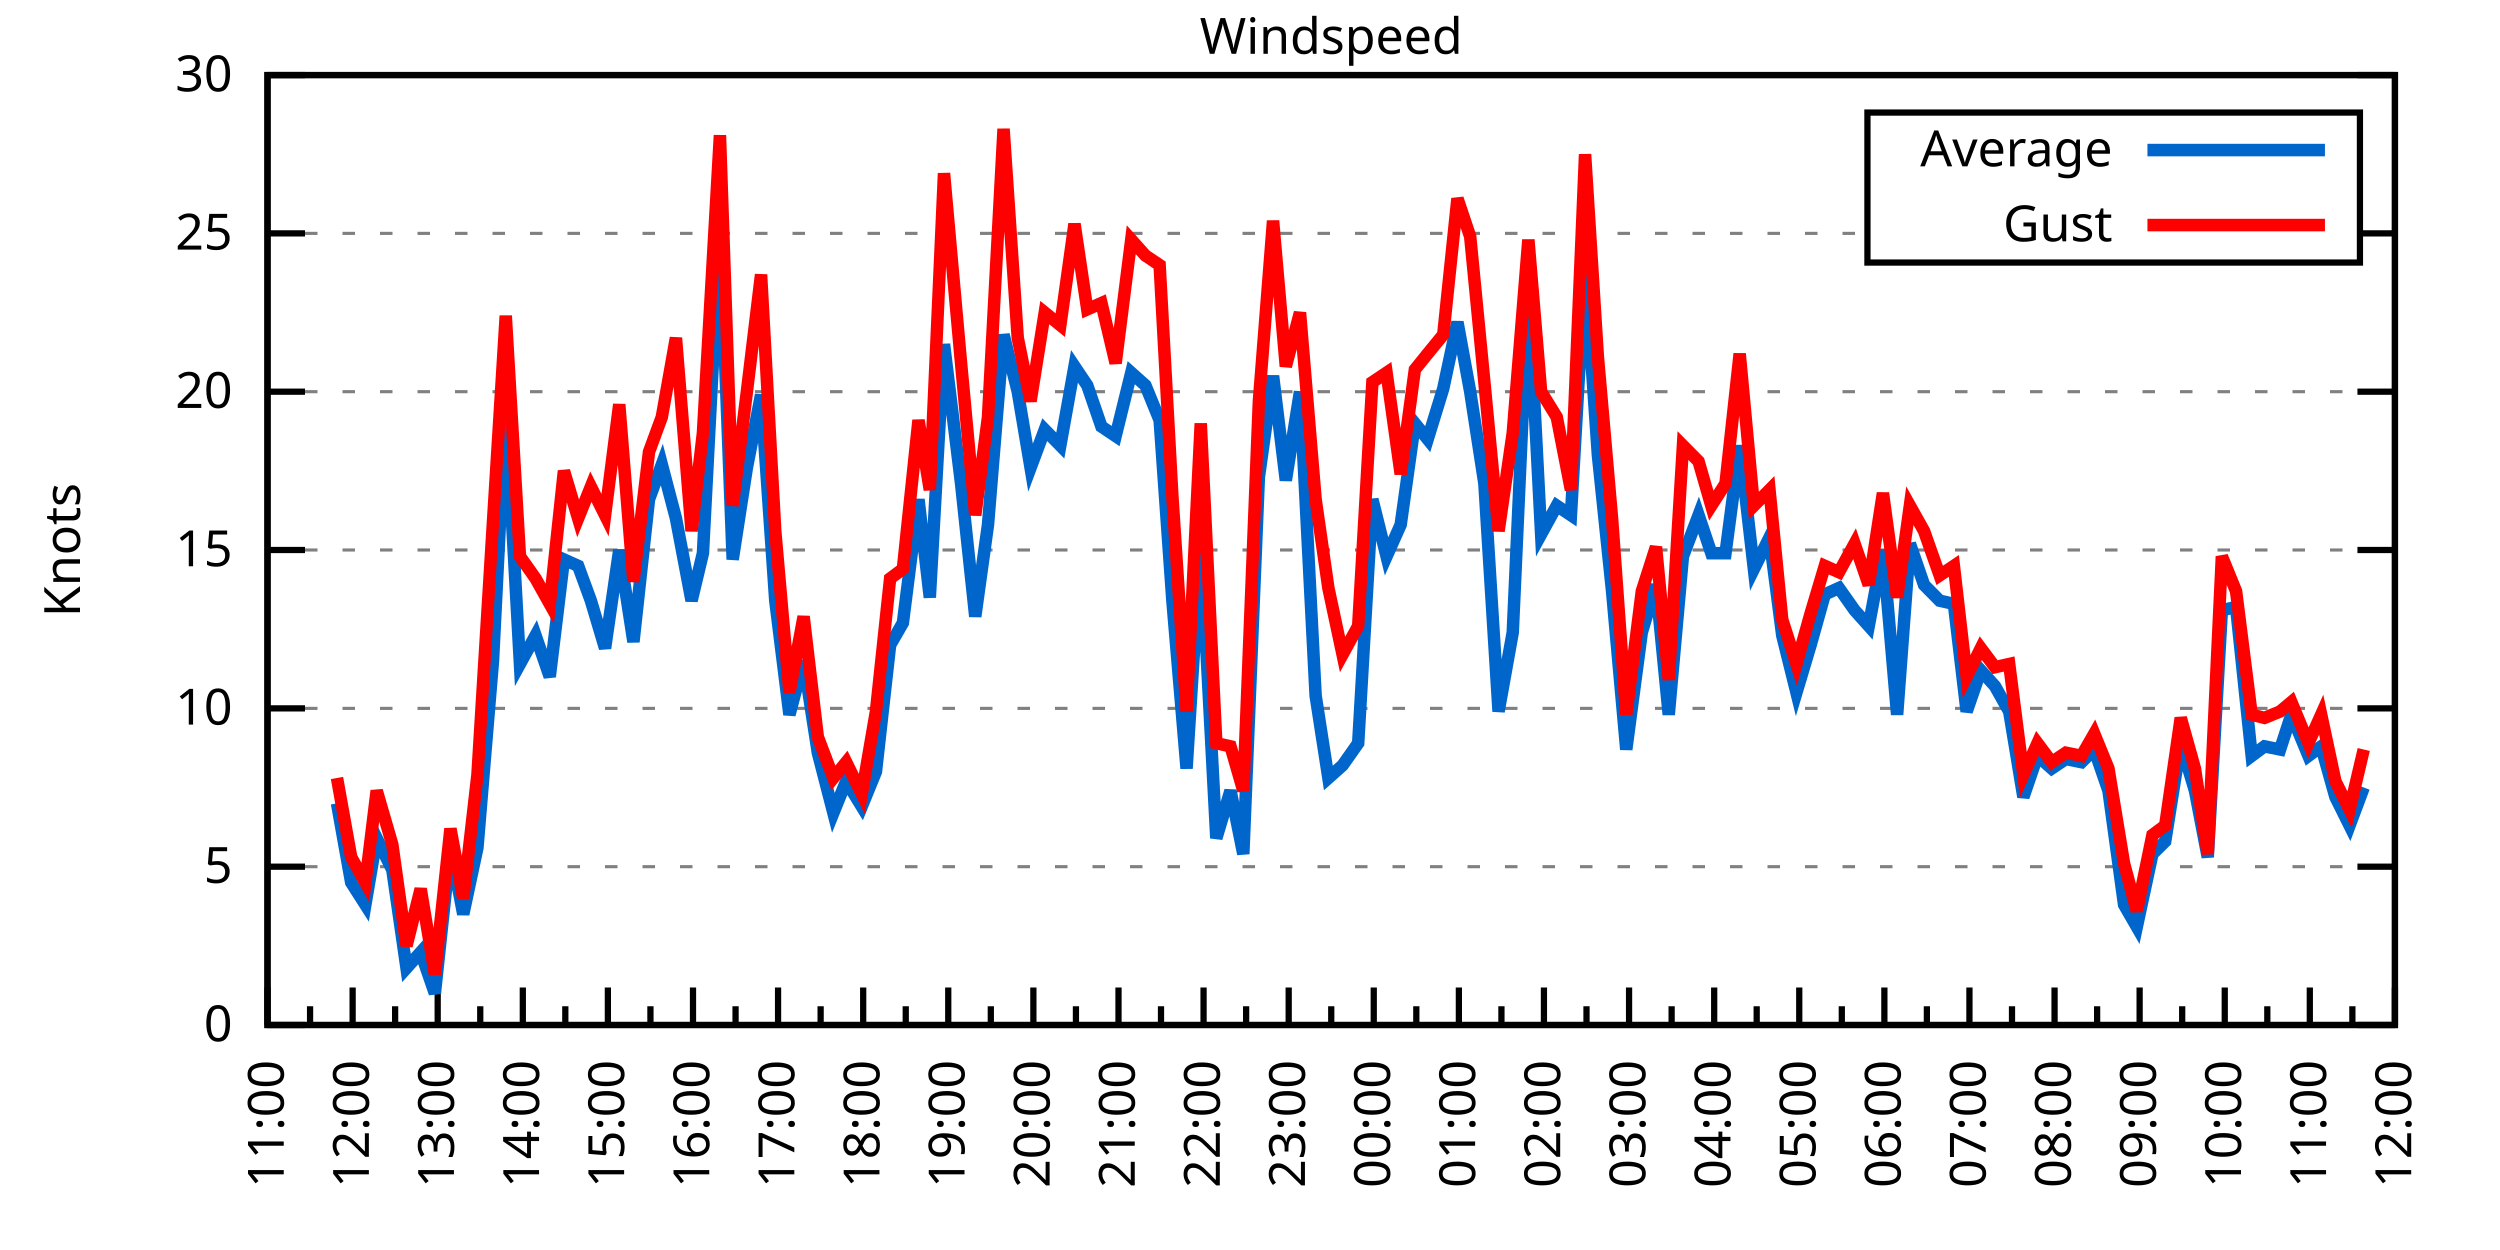
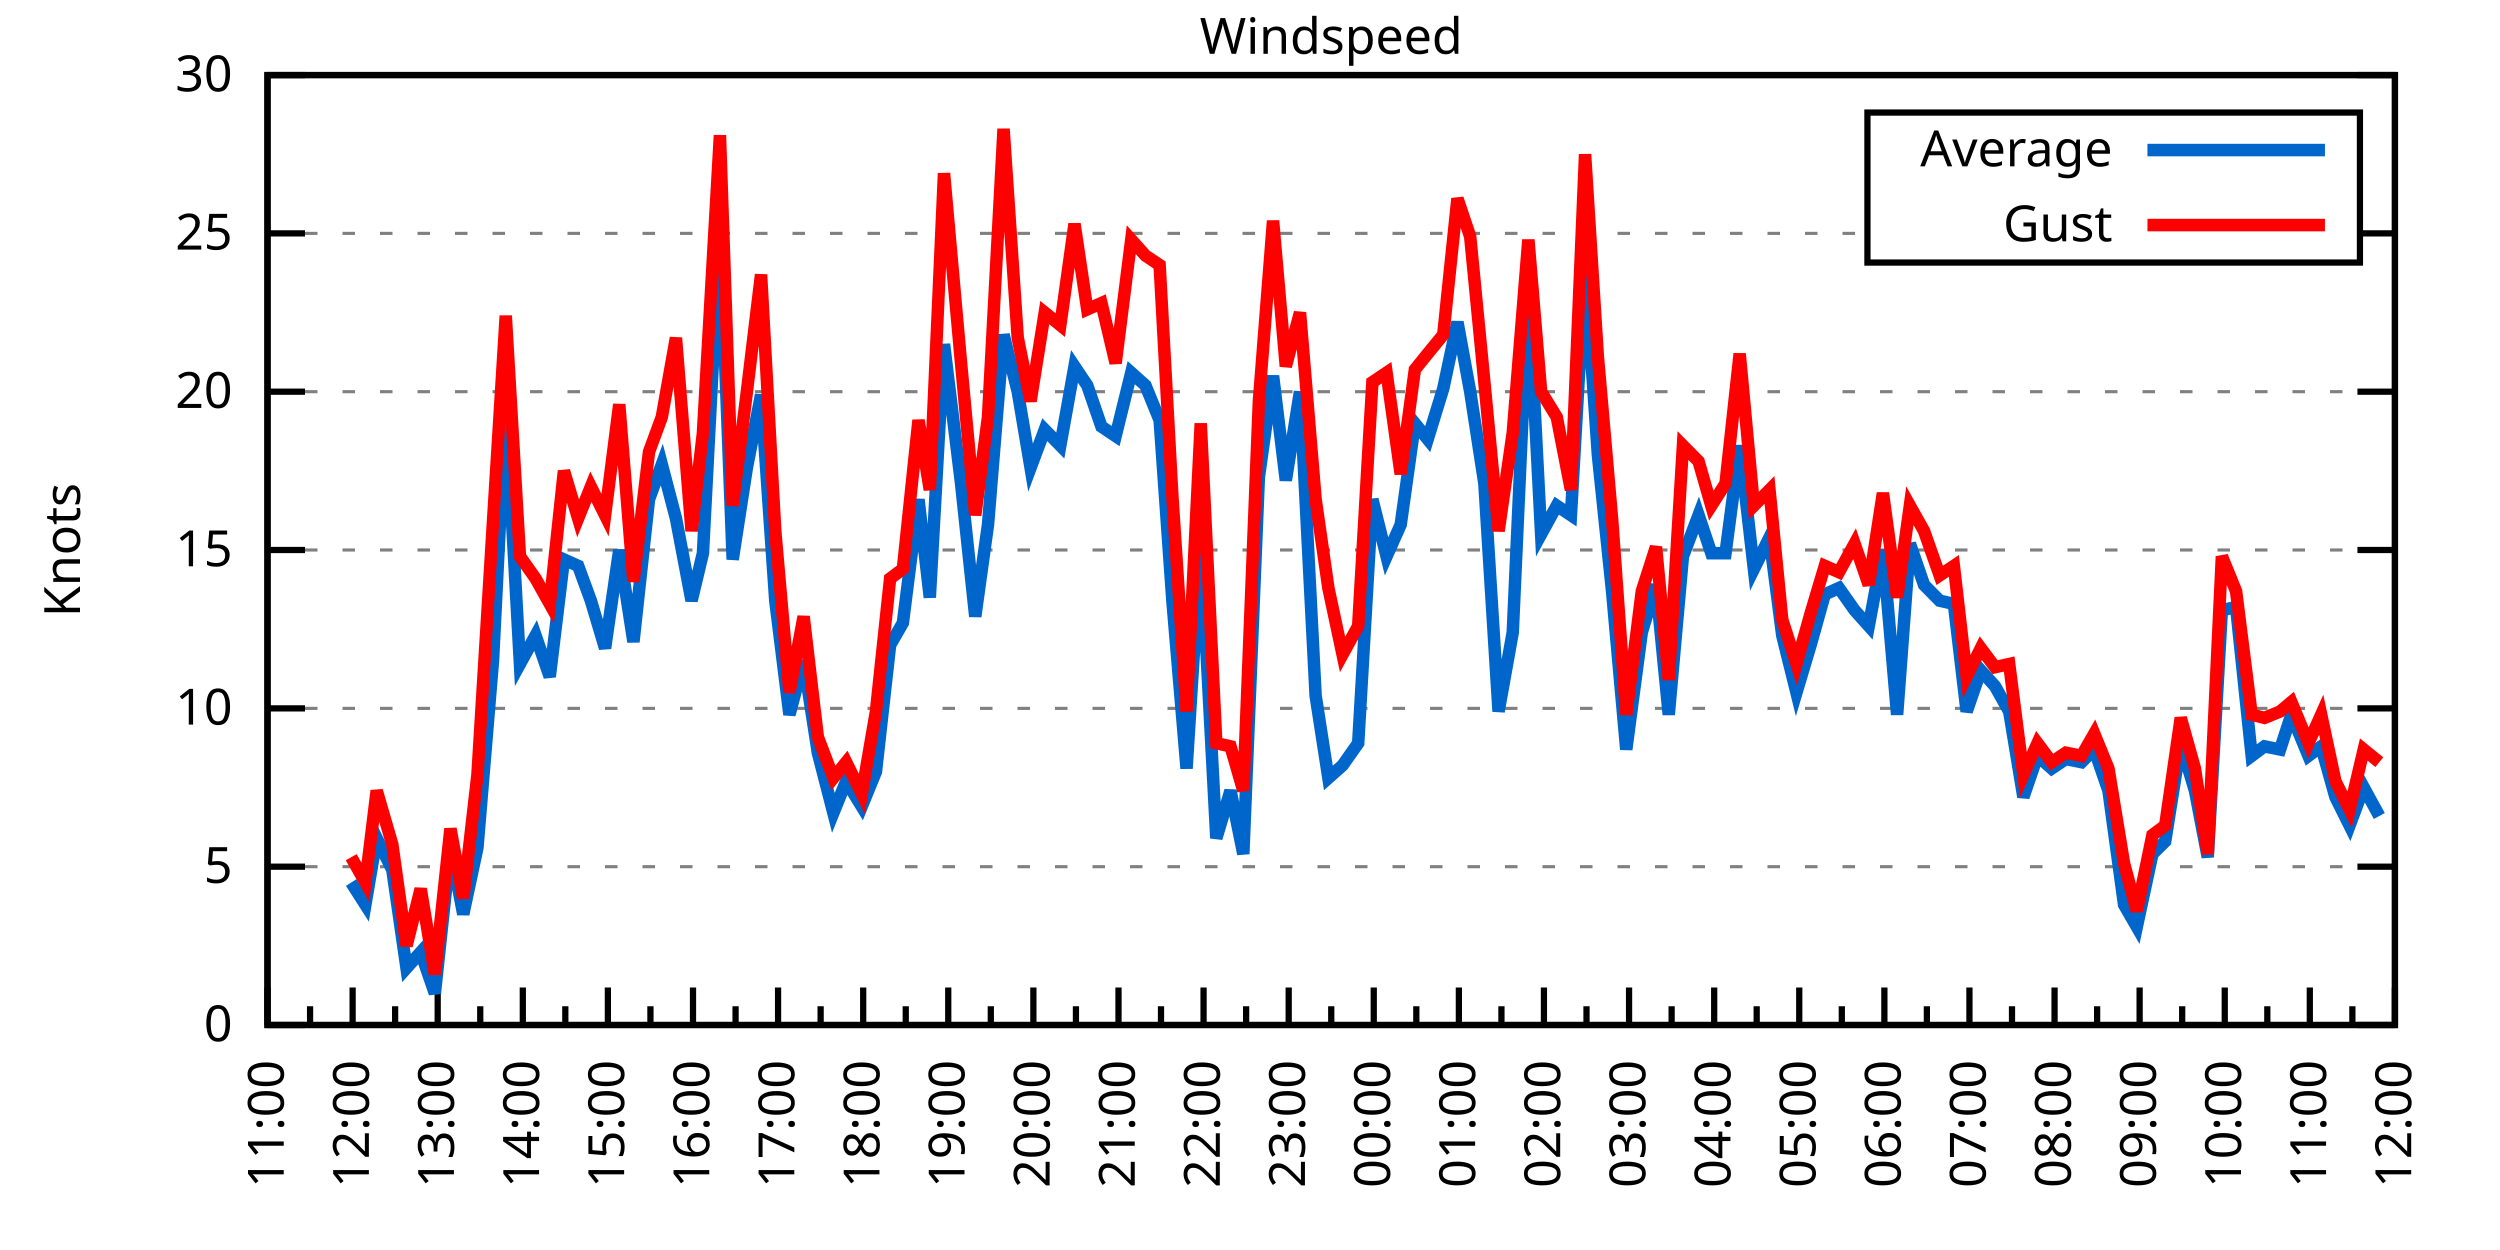
<svg xmlns="http://www.w3.org/2000/svg" xmlns:xlink="http://www.w3.org/1999/xlink" width="400" height="200" viewBox="0 0 400 200">
  <g id="gnuplot_canvas">
    <rect x="0" y="0" width="400" height="200" fill="none" />
    <defs>
      <circle id="gpDot" r="0.5" stroke-width="0.5" stroke="currentColor" />
      <path id="gpPt0" stroke-width="0.333" stroke="currentColor" d="M-1,0 h2 M0,-1 v2" />
      <path id="gpPt1" stroke-width="0.333" stroke="currentColor" d="M-1,-1 L1,1 M1,-1 L-1,1" />
      <path id="gpPt2" stroke-width="0.333" stroke="currentColor" d="M-1,0 L1,0 M0,-1 L0,1 M-1,-1 L1,1 M-1,1 L1,-1" />
      <rect id="gpPt3" stroke-width="0.333" stroke="currentColor" x="-1" y="-1" width="2" height="2" />
      <rect id="gpPt4" stroke-width="0.333" stroke="currentColor" fill="currentColor" x="-1" y="-1" width="2" height="2" />
      <circle id="gpPt5" stroke-width="0.333" stroke="currentColor" cx="0" cy="0" r="1" />
      <use xlink:href="#gpPt5" id="gpPt6" fill="currentColor" stroke="none" />
      <path id="gpPt7" stroke-width="0.333" stroke="currentColor" d="M0,-1.33 L-1.33,0.67 L1.33,0.67 z" />
      <use xlink:href="#gpPt7" id="gpPt8" fill="currentColor" stroke="none" />
      <use xlink:href="#gpPt7" id="gpPt9" stroke="currentColor" transform="rotate(180)" />
      <use xlink:href="#gpPt9" id="gpPt10" fill="currentColor" stroke="none" />
      <use xlink:href="#gpPt3" id="gpPt11" stroke="currentColor" transform="rotate(45)" />
      <use xlink:href="#gpPt11" id="gpPt12" fill="currentColor" stroke="none" />
      <path id="gpPt13" stroke-width="0.333" stroke="currentColor" d="M0,1.330 L1.265,0.411 L0.782,-1.067 L-0.782,-1.076 L-1.265,0.411 z" />
      <use xlink:href="#gpPt13" id="gpPt14" fill="currentColor" stroke="none" />
      <filter id="textbox" filterUnits="objectBoundingBox" x="0" y="0" height="1" width="1">
        <feFlood flood-color="white" flood-opacity="1" result="bgnd" />
        <feComposite in="SourceGraphic" in2="bgnd" operator="atop" />
      </filter>
      <filter id="greybox" filterUnits="objectBoundingBox" x="0" y="0" height="1" width="1">
        <feFlood flood-color="lightgrey" flood-opacity="1" result="grey" />
        <feComposite in="SourceGraphic" in2="grey" operator="atop" />
      </filter>
    </defs>
    <g fill="none" color="white" stroke="currentColor" stroke-width="1.00" stroke-linecap="butt" stroke-linejoin="miter">
</g>
    <g fill="none" color="black" stroke="currentColor" stroke-width="1.00" stroke-linecap="butt" stroke-linejoin="miter">
      <g stroke="none" shape-rendering="crispEdges">
        <polygon fill="rgb(255, 255, 255)" points="42.80,164.00 383.18,164.00 383.18,12.02 42.80,12.02 " />
      </g>
    </g>
    <g fill="none" color="black" stroke="currentColor" stroke-width="1.00" stroke-linecap="butt" stroke-linejoin="miter">
</g>
    <g fill="none" color="black" stroke="black" stroke-width="0.50" stroke-linecap="butt" stroke-linejoin="miter">
</g>
    <g fill="none" color="gray" stroke="currentColor" stroke-width="0.50" stroke-linecap="butt" stroke-linejoin="miter">
      <path stroke="gray" stroke-dasharray="2,4" class="gridline" d="M42.80,164.00 L383.19,164.00  " />
    </g>
    <g fill="none" color="gray" stroke="gray" stroke-width="1.00" stroke-linecap="butt" stroke-linejoin="miter">
</g>
    <g fill="none" color="black" stroke="currentColor" stroke-width="1.00" stroke-linecap="butt" stroke-linejoin="miter">
      <path stroke="black" d="M42.80,164.00 L48.80,164.00 M383.19,164.00 L377.19,164.00  " />
      <g transform="translate(37.20,166.60)" stroke="none" fill="black" font-family="Sans" font-size="8.00" text-anchor="end">
        <text>
          <tspan font-family="Sans"> 0</tspan>
        </text>
      </g>
    </g>
    <g fill="none" color="black" stroke="currentColor" stroke-width="1.00" stroke-linecap="butt" stroke-linejoin="miter">
</g>
    <g fill="none" color="black" stroke="black" stroke-width="0.50" stroke-linecap="butt" stroke-linejoin="miter">
</g>
    <g fill="none" color="gray" stroke="currentColor" stroke-width="0.50" stroke-linecap="butt" stroke-linejoin="miter">
      <path stroke="gray" stroke-dasharray="2,4" class="gridline" d="M42.80,138.67 L383.19,138.67  " />
    </g>
    <g fill="none" color="gray" stroke="gray" stroke-width="1.00" stroke-linecap="butt" stroke-linejoin="miter">
</g>
    <g fill="none" color="black" stroke="currentColor" stroke-width="1.00" stroke-linecap="butt" stroke-linejoin="miter">
      <path stroke="black" d="M42.80,138.67 L48.80,138.67 M383.19,138.67 L377.19,138.67  " />
      <g transform="translate(37.20,141.27)" stroke="none" fill="black" font-family="Sans" font-size="8.00" text-anchor="end">
        <text>
          <tspan font-family="Sans"> 5</tspan>
        </text>
      </g>
    </g>
    <g fill="none" color="black" stroke="currentColor" stroke-width="1.00" stroke-linecap="butt" stroke-linejoin="miter">
</g>
    <g fill="none" color="black" stroke="black" stroke-width="0.50" stroke-linecap="butt" stroke-linejoin="miter">
</g>
    <g fill="none" color="gray" stroke="currentColor" stroke-width="0.50" stroke-linecap="butt" stroke-linejoin="miter">
      <path stroke="gray" stroke-dasharray="2,4" class="gridline" d="M42.80,113.34 L383.19,113.34  " />
    </g>
    <g fill="none" color="gray" stroke="gray" stroke-width="1.00" stroke-linecap="butt" stroke-linejoin="miter">
</g>
    <g fill="none" color="black" stroke="currentColor" stroke-width="1.00" stroke-linecap="butt" stroke-linejoin="miter">
      <path stroke="black" d="M42.80,113.34 L48.80,113.34 M383.19,113.34 L377.19,113.34  " />
      <g transform="translate(37.20,115.94)" stroke="none" fill="black" font-family="Sans" font-size="8.00" text-anchor="end">
        <text>
          <tspan font-family="Sans"> 10</tspan>
        </text>
      </g>
    </g>
    <g fill="none" color="black" stroke="currentColor" stroke-width="1.00" stroke-linecap="butt" stroke-linejoin="miter">
</g>
    <g fill="none" color="black" stroke="black" stroke-width="0.50" stroke-linecap="butt" stroke-linejoin="miter">
</g>
    <g fill="none" color="gray" stroke="currentColor" stroke-width="0.50" stroke-linecap="butt" stroke-linejoin="miter">
      <path stroke="gray" stroke-dasharray="2,4" class="gridline" d="M42.80,88.00 L383.19,88.00  " />
    </g>
    <g fill="none" color="gray" stroke="gray" stroke-width="1.00" stroke-linecap="butt" stroke-linejoin="miter">
</g>
    <g fill="none" color="black" stroke="currentColor" stroke-width="1.00" stroke-linecap="butt" stroke-linejoin="miter">
      <path stroke="black" d="M42.80,88.00 L48.80,88.00 M383.19,88.00 L377.19,88.00  " />
      <g transform="translate(37.20,90.60)" stroke="none" fill="black" font-family="Sans" font-size="8.00" text-anchor="end">
        <text>
          <tspan font-family="Sans"> 15</tspan>
        </text>
      </g>
    </g>
    <g fill="none" color="black" stroke="currentColor" stroke-width="1.00" stroke-linecap="butt" stroke-linejoin="miter">
</g>
    <g fill="none" color="black" stroke="black" stroke-width="0.50" stroke-linecap="butt" stroke-linejoin="miter">
</g>
    <g fill="none" color="gray" stroke="currentColor" stroke-width="0.50" stroke-linecap="butt" stroke-linejoin="miter">
      <path stroke="gray" stroke-dasharray="2,4" class="gridline" d="M42.80,62.67 L383.19,62.67  " />
    </g>
    <g fill="none" color="gray" stroke="gray" stroke-width="1.00" stroke-linecap="butt" stroke-linejoin="miter">
</g>
    <g fill="none" color="black" stroke="currentColor" stroke-width="1.00" stroke-linecap="butt" stroke-linejoin="miter">
      <path stroke="black" d="M42.80,62.67 L48.80,62.67 M383.19,62.67 L377.19,62.67  " />
      <g transform="translate(37.20,65.27)" stroke="none" fill="black" font-family="Sans" font-size="8.00" text-anchor="end">
        <text>
          <tspan font-family="Sans"> 20</tspan>
        </text>
      </g>
    </g>
    <g fill="none" color="black" stroke="currentColor" stroke-width="1.00" stroke-linecap="butt" stroke-linejoin="miter">
</g>
    <g fill="none" color="black" stroke="black" stroke-width="0.50" stroke-linecap="butt" stroke-linejoin="miter">
</g>
    <g fill="none" color="gray" stroke="currentColor" stroke-width="0.50" stroke-linecap="butt" stroke-linejoin="miter">
      <path stroke="gray" stroke-dasharray="2,4" class="gridline" d="M42.80,37.34 L298.79,37.34 M377.59,37.34 L383.19,37.34  " />
    </g>
    <g fill="none" color="gray" stroke="gray" stroke-width="1.00" stroke-linecap="butt" stroke-linejoin="miter">
</g>
    <g fill="none" color="black" stroke="currentColor" stroke-width="1.00" stroke-linecap="butt" stroke-linejoin="miter">
      <path stroke="black" d="M42.80,37.34 L48.80,37.34 M383.19,37.34 L377.19,37.34  " />
      <g transform="translate(37.20,39.94)" stroke="none" fill="black" font-family="Sans" font-size="8.00" text-anchor="end">
        <text>
          <tspan font-family="Sans"> 25</tspan>
        </text>
      </g>
    </g>
    <g fill="none" color="black" stroke="currentColor" stroke-width="1.00" stroke-linecap="butt" stroke-linejoin="miter">
</g>
    <g fill="none" color="black" stroke="black" stroke-width="0.50" stroke-linecap="butt" stroke-linejoin="miter">
</g>
    <g fill="none" color="gray" stroke="currentColor" stroke-width="0.50" stroke-linecap="butt" stroke-linejoin="miter">
      <path stroke="gray" stroke-dasharray="2,4" class="gridline" d="M42.80,12.01 L383.19,12.01  " />
    </g>
    <g fill="none" color="gray" stroke="gray" stroke-width="1.00" stroke-linecap="butt" stroke-linejoin="miter">
</g>
    <g fill="none" color="black" stroke="currentColor" stroke-width="1.00" stroke-linecap="butt" stroke-linejoin="miter">
      <path stroke="black" d="M42.80,12.01 L48.80,12.01 M383.19,12.01 L377.19,12.01  " />
      <g transform="translate(37.20,14.61)" stroke="none" fill="black" font-family="Sans" font-size="8.00" text-anchor="end">
        <text>
          <tspan font-family="Sans"> 30</tspan>
        </text>
      </g>
    </g>
    <g fill="none" color="black" stroke="currentColor" stroke-width="1.00" stroke-linecap="butt" stroke-linejoin="miter">
      <path stroke="black" d="M42.80,164.00 L42.80,158.00  " />
      <g transform="translate(45.40,169.60) rotate(270)" stroke="none" fill="black" font-family="Sans" font-size="8.00" text-anchor="end">
        <text>
          <tspan font-family="Sans">11:00</tspan>
        </text>
      </g>
    </g>
    <g fill="none" color="black" stroke="currentColor" stroke-width="1.00" stroke-linecap="butt" stroke-linejoin="miter">
      <path stroke="black" d="M49.61,164.00 L49.61,161.00 M56.42,164.00 L56.42,158.00  " />
      <g transform="translate(59.02,169.60) rotate(270)" stroke="none" fill="black" font-family="Sans" font-size="8.00" text-anchor="end">
        <text>
          <tspan font-family="Sans">12:00</tspan>
        </text>
      </g>
    </g>
    <g fill="none" color="black" stroke="currentColor" stroke-width="1.00" stroke-linecap="butt" stroke-linejoin="miter">
      <path stroke="black" d="M63.22,164.00 L63.22,161.00 M70.03,164.00 L70.03,158.00  " />
      <g transform="translate(72.63,169.60) rotate(270)" stroke="none" fill="black" font-family="Sans" font-size="8.00" text-anchor="end">
        <text>
          <tspan font-family="Sans">13:00</tspan>
        </text>
      </g>
    </g>
    <g fill="none" color="black" stroke="currentColor" stroke-width="1.00" stroke-linecap="butt" stroke-linejoin="miter">
      <path stroke="black" d="M76.84,164.00 L76.84,161.00 M83.65,164.00 L83.65,158.00  " />
      <g transform="translate(86.25,169.60) rotate(270)" stroke="none" fill="black" font-family="Sans" font-size="8.00" text-anchor="end">
        <text>
          <tspan font-family="Sans">14:00</tspan>
        </text>
      </g>
    </g>
    <g fill="none" color="black" stroke="currentColor" stroke-width="1.00" stroke-linecap="butt" stroke-linejoin="miter">
      <path stroke="black" d="M90.45,164.00 L90.45,161.00 M97.26,164.00 L97.26,158.00  " />
      <g transform="translate(99.86,169.60) rotate(270)" stroke="none" fill="black" font-family="Sans" font-size="8.00" text-anchor="end">
        <text>
          <tspan font-family="Sans">15:00</tspan>
        </text>
      </g>
    </g>
    <g fill="none" color="black" stroke="currentColor" stroke-width="1.00" stroke-linecap="butt" stroke-linejoin="miter">
      <path stroke="black" d="M104.07,164.00 L104.07,161.00 M110.88,164.00 L110.88,158.00  " />
      <g transform="translate(113.48,169.60) rotate(270)" stroke="none" fill="black" font-family="Sans" font-size="8.00" text-anchor="end">
        <text>
          <tspan font-family="Sans">16:00</tspan>
        </text>
      </g>
    </g>
    <g fill="none" color="black" stroke="currentColor" stroke-width="1.00" stroke-linecap="butt" stroke-linejoin="miter">
      <path stroke="black" d="M117.69,164.00 L117.69,161.00 M124.49,164.00 L124.49,158.00  " />
      <g transform="translate(127.09,169.60) rotate(270)" stroke="none" fill="black" font-family="Sans" font-size="8.00" text-anchor="end">
        <text>
          <tspan font-family="Sans">17:00</tspan>
        </text>
      </g>
    </g>
    <g fill="none" color="black" stroke="currentColor" stroke-width="1.00" stroke-linecap="butt" stroke-linejoin="miter">
      <path stroke="black" d="M131.30,164.00 L131.30,161.00 M138.11,164.00 L138.11,158.00  " />
      <g transform="translate(140.71,169.60) rotate(270)" stroke="none" fill="black" font-family="Sans" font-size="8.00" text-anchor="end">
        <text>
          <tspan font-family="Sans">18:00</tspan>
        </text>
      </g>
    </g>
    <g fill="none" color="black" stroke="currentColor" stroke-width="1.00" stroke-linecap="butt" stroke-linejoin="miter">
      <path stroke="black" d="M144.92,164.00 L144.92,161.00 M151.72,164.00 L151.72,158.00  " />
      <g transform="translate(154.32,169.60) rotate(270)" stroke="none" fill="black" font-family="Sans" font-size="8.00" text-anchor="end">
        <text>
          <tspan font-family="Sans">19:00</tspan>
        </text>
      </g>
    </g>
    <g fill="none" color="black" stroke="currentColor" stroke-width="1.00" stroke-linecap="butt" stroke-linejoin="miter">
      <path stroke="black" d="M158.53,164.00 L158.53,161.00 M165.34,164.00 L165.34,158.00  " />
      <g transform="translate(167.94,169.60) rotate(270)" stroke="none" fill="black" font-family="Sans" font-size="8.00" text-anchor="end">
        <text>
          <tspan font-family="Sans">20:00</tspan>
        </text>
      </g>
    </g>
    <g fill="none" color="black" stroke="currentColor" stroke-width="1.00" stroke-linecap="butt" stroke-linejoin="miter">
      <path stroke="black" d="M172.15,164.00 L172.15,161.00 M178.96,164.00 L178.96,158.00  " />
      <g transform="translate(181.56,169.60) rotate(270)" stroke="none" fill="black" font-family="Sans" font-size="8.00" text-anchor="end">
        <text>
          <tspan font-family="Sans">21:00</tspan>
        </text>
      </g>
    </g>
    <g fill="none" color="black" stroke="currentColor" stroke-width="1.00" stroke-linecap="butt" stroke-linejoin="miter">
      <path stroke="black" d="M185.76,164.00 L185.76,161.00 M192.57,164.00 L192.57,158.00  " />
      <g transform="translate(195.17,169.60) rotate(270)" stroke="none" fill="black" font-family="Sans" font-size="8.00" text-anchor="end">
        <text>
          <tspan font-family="Sans">22:00</tspan>
        </text>
      </g>
    </g>
    <g fill="none" color="black" stroke="currentColor" stroke-width="1.00" stroke-linecap="butt" stroke-linejoin="miter">
      <path stroke="black" d="M199.38,164.00 L199.38,161.00 M206.19,164.00 L206.19,158.00  " />
      <g transform="translate(208.79,169.60) rotate(270)" stroke="none" fill="black" font-family="Sans" font-size="8.00" text-anchor="end">
        <text>
          <tspan font-family="Sans">23:00</tspan>
        </text>
      </g>
    </g>
    <g fill="none" color="black" stroke="currentColor" stroke-width="1.00" stroke-linecap="butt" stroke-linejoin="miter">
      <path stroke="black" d="M213.00,164.00 L213.00,161.00 M219.80,164.00 L219.80,158.00  " />
      <g transform="translate(222.40,169.60) rotate(270)" stroke="none" fill="black" font-family="Sans" font-size="8.00" text-anchor="end">
        <text>
          <tspan font-family="Sans">00:00</tspan>
        </text>
      </g>
    </g>
    <g fill="none" color="black" stroke="currentColor" stroke-width="1.00" stroke-linecap="butt" stroke-linejoin="miter">
      <path stroke="black" d="M226.61,164.00 L226.61,161.00 M233.42,164.00 L233.42,158.00  " />
      <g transform="translate(236.02,169.60) rotate(270)" stroke="none" fill="black" font-family="Sans" font-size="8.00" text-anchor="end">
        <text>
          <tspan font-family="Sans">01:00</tspan>
        </text>
      </g>
    </g>
    <g fill="none" color="black" stroke="currentColor" stroke-width="1.00" stroke-linecap="butt" stroke-linejoin="miter">
      <path stroke="black" d="M240.23,164.00 L240.23,161.00 M247.03,164.00 L247.03,158.00  " />
      <g transform="translate(249.63,169.60) rotate(270)" stroke="none" fill="black" font-family="Sans" font-size="8.00" text-anchor="end">
        <text>
          <tspan font-family="Sans">02:00</tspan>
        </text>
      </g>
    </g>
    <g fill="none" color="black" stroke="currentColor" stroke-width="1.00" stroke-linecap="butt" stroke-linejoin="miter">
      <path stroke="black" d="M253.84,164.00 L253.84,161.00 M260.65,164.00 L260.65,158.00  " />
      <g transform="translate(263.25,169.60) rotate(270)" stroke="none" fill="black" font-family="Sans" font-size="8.00" text-anchor="end">
        <text>
          <tspan font-family="Sans">03:00</tspan>
        </text>
      </g>
    </g>
    <g fill="none" color="black" stroke="currentColor" stroke-width="1.00" stroke-linecap="butt" stroke-linejoin="miter">
      <path stroke="black" d="M267.46,164.00 L267.46,161.00 M274.27,164.00 L274.27,158.00  " />
      <g transform="translate(276.87,169.60) rotate(270)" stroke="none" fill="black" font-family="Sans" font-size="8.00" text-anchor="end">
        <text>
          <tspan font-family="Sans">04:00</tspan>
        </text>
      </g>
    </g>
    <g fill="none" color="black" stroke="currentColor" stroke-width="1.00" stroke-linecap="butt" stroke-linejoin="miter">
      <path stroke="black" d="M281.07,164.00 L281.07,161.00 M287.88,164.00 L287.88,158.00  " />
      <g transform="translate(290.48,169.60) rotate(270)" stroke="none" fill="black" font-family="Sans" font-size="8.00" text-anchor="end">
        <text>
          <tspan font-family="Sans">05:00</tspan>
        </text>
      </g>
    </g>
    <g fill="none" color="black" stroke="currentColor" stroke-width="1.00" stroke-linecap="butt" stroke-linejoin="miter">
      <path stroke="black" d="M294.69,164.00 L294.69,161.00 M301.50,164.00 L301.50,158.00  " />
      <g transform="translate(304.10,169.60) rotate(270)" stroke="none" fill="black" font-family="Sans" font-size="8.00" text-anchor="end">
        <text>
          <tspan font-family="Sans">06:00</tspan>
        </text>
      </g>
    </g>
    <g fill="none" color="black" stroke="currentColor" stroke-width="1.00" stroke-linecap="butt" stroke-linejoin="miter">
      <path stroke="black" d="M308.30,164.00 L308.30,161.00 M315.11,164.00 L315.11,158.00  " />
      <g transform="translate(317.71,169.60) rotate(270)" stroke="none" fill="black" font-family="Sans" font-size="8.00" text-anchor="end">
        <text>
          <tspan font-family="Sans">07:00</tspan>
        </text>
      </g>
    </g>
    <g fill="none" color="black" stroke="currentColor" stroke-width="1.00" stroke-linecap="butt" stroke-linejoin="miter">
      <path stroke="black" d="M321.92,164.00 L321.92,161.00 M328.73,164.00 L328.73,158.00  " />
      <g transform="translate(331.33,169.60) rotate(270)" stroke="none" fill="black" font-family="Sans" font-size="8.00" text-anchor="end">
        <text>
          <tspan font-family="Sans">08:00</tspan>
        </text>
      </g>
    </g>
    <g fill="none" color="black" stroke="currentColor" stroke-width="1.00" stroke-linecap="butt" stroke-linejoin="miter">
      <path stroke="black" d="M335.54,164.00 L335.54,161.00 M342.34,164.00 L342.34,158.00  " />
      <g transform="translate(344.94,169.60) rotate(270)" stroke="none" fill="black" font-family="Sans" font-size="8.00" text-anchor="end">
        <text>
          <tspan font-family="Sans">09:00</tspan>
        </text>
      </g>
    </g>
    <g fill="none" color="black" stroke="currentColor" stroke-width="1.00" stroke-linecap="butt" stroke-linejoin="miter">
      <path stroke="black" d="M349.15,164.00 L349.15,161.00 M355.96,164.00 L355.96,158.00  " />
      <g transform="translate(358.56,169.60) rotate(270)" stroke="none" fill="black" font-family="Sans" font-size="8.00" text-anchor="end">
        <text>
          <tspan font-family="Sans">10:00</tspan>
        </text>
      </g>
    </g>
    <g fill="none" color="black" stroke="currentColor" stroke-width="1.00" stroke-linecap="butt" stroke-linejoin="miter">
      <path stroke="black" d="M362.77,164.00 L362.77,161.00 M369.57,164.00 L369.57,158.00  " />
      <g transform="translate(372.17,169.60) rotate(270)" stroke="none" fill="black" font-family="Sans" font-size="8.00" text-anchor="end">
        <text>
          <tspan font-family="Sans">11:00</tspan>
        </text>
      </g>
    </g>
    <g fill="none" color="black" stroke="currentColor" stroke-width="1.00" stroke-linecap="butt" stroke-linejoin="miter">
      <path stroke="black" d="M376.38,164.00 L376.38,161.00 M383.19,164.00 L383.19,158.00  " />
      <g transform="translate(385.79,169.60) rotate(270)" stroke="none" fill="black" font-family="Sans" font-size="8.00" text-anchor="end">
        <text>
          <tspan font-family="Sans">12:00</tspan>
        </text>
      </g>
    </g>
    <g fill="none" color="black" stroke="currentColor" stroke-width="1.00" stroke-linecap="butt" stroke-linejoin="miter">
</g>
    <g fill="none" color="black" stroke="currentColor" stroke-width="1.00" stroke-linecap="butt" stroke-linejoin="miter">
      <path stroke="black" d="M42.80,12.01 L42.80,164.00 L383.19,164.00 L383.19,12.01 L42.80,12.01 Z  " />
    </g>
    <g fill="none" color="black" stroke="currentColor" stroke-width="1.00" stroke-linecap="butt" stroke-linejoin="miter">
      <g transform="translate(12.80,88.01) rotate(270)" stroke="none" fill="black" font-family="Sans" font-size="8.00" text-anchor="middle">
        <text>
          <tspan font-family="Sans">Knots</tspan>
        </text>
      </g>
    </g>
    <g fill="none" color="black" stroke="currentColor" stroke-width="1.00" stroke-linecap="butt" stroke-linejoin="miter">
</g>
    <g fill="none" color="black" stroke="currentColor" stroke-width="1.00" stroke-linecap="butt" stroke-linejoin="miter">
      <path stroke="black" d="M298.79,42.01 L298.79,18.01 L377.59,18.01 L377.59,42.01 L298.79,42.01 Z  " />
    </g>
    <g id="Windspeed_plot_1">
      <g fill="none" color="white" stroke="black" stroke-width="2.00" stroke-linecap="butt" stroke-linejoin="miter">
</g>
      <g fill="none" color="black" stroke="currentColor" stroke-width="2.00" stroke-linecap="butt" stroke-linejoin="miter">
        <g transform="translate(337.99,26.61)" stroke="none" fill="black" font-family="Sans" font-size="8.00" text-anchor="end">
          <text>
            <tspan font-family="Sans">Average</tspan>
          </text>
        </g>
      </g>
      <g fill="none" color="black" stroke="currentColor" stroke-width="2.00" stroke-linecap="butt" stroke-linejoin="miter">
-         <path stroke="rgb(  0, 102, 204)" d="M343.59,24.01 L371.99,24.01 M53.92,128.54 L56.19,141.20 L58.46,144.75 L60.27,134.11 L62.77,139.17 L65.04,154.88   L67.31,152.35 L69.58,158.93 L72.07,135.63 L74.12,146.27 L76.39,135.63 L78.88,105.74 L80.92,65.21 L83.19,106.24   L85.69,101.68 L87.96,108.27 L90.23,89.52 L92.50,90.54 L94.54,96.11 L96.81,103.71 L99.08,88.00 L101.35,102.70   L103.84,79.90 L105.89,74.33 L108.15,82.94 L110.65,96.11 L112.47,88.51 L115.19,36.33 L117.23,89.52 L119.50,74.83   L121.77,63.18 L124.04,96.11 L126.31,114.35 L128.58,105.74 L130.85,120.43 L133.34,130.06 L135.39,124.99 L137.88,129.04   L140.15,123.47 L142.42,103.20 L144.46,99.66 L146.96,79.90 L148.77,95.60 L151.04,55.07 L153.77,77.37 L156.04,98.64   L158.08,83.95 L160.57,53.55 L162.84,62.67 L164.89,74.83 L167.16,68.75 L169.65,71.29 L171.92,58.62 L173.96,61.66   L176.23,68.25 L178.50,69.77 L181.00,59.63 L183.27,61.66 L185.54,67.23 L187.58,96.11 L189.85,122.96 L192.12,86.99   L194.61,134.11 L196.88,126.51 L198.93,136.64 L201.42,76.35 L203.69,60.14 L205.73,76.86 L208.00,62.67 L210.50,111.31   L212.54,124.48 L214.81,122.46 L217.31,118.91 L219.58,79.90 L221.85,89.02 L224.11,83.95 L226.38,67.74 L228.43,70.27   L230.92,62.17 L233.19,51.53 L235.23,62.67 L237.50,77.37 L239.77,113.84 L242.04,101.18 L244.54,45.95 L246.58,85.47   L249.08,80.91 L251.35,82.43 L253.61,42.91 L255.66,72.81 L257.93,94.59 L260.20,119.92 L262.69,101.18 L264.96,93.58   L267.00,114.35 L269.27,89.02 L271.77,82.43 L273.81,88.51 L276.08,88.51 L278.35,71.29 L280.62,91.04 L283.12,85.98   L285.16,101.68 L287.43,110.80 L289.70,103.20 L291.97,95.10 L294.23,94.08 L296.73,97.63 L299.00,100.16 L301.27,88.00   L303.54,114.35 L305.58,86.99 L307.85,93.58 L310.35,96.11 L312.62,96.62 L314.66,113.84 L316.93,107.26 L319.20,109.79   L321.47,113.84 L323.74,127.52 L326.00,120.94 L328.27,122.96 L330.54,121.44 L333.04,121.95 L335.08,119.92 L337.35,126.51   L339.85,144.75 L341.89,148.29 L344.39,136.64 L346.43,134.62 L348.92,118.91 L351.19,126.51 L353.24,137.15 L355.50,97.63   L357.77,97.12 L360.27,120.94 L362.31,119.42 L364.81,119.92 L366.62,114.35 L369.35,120.94 L371.39,119.42 L373.66,127.52   L375.93,132.08 L378.20,126.00  " />
+         <path stroke="rgb(  0, 102, 204)" d="M343.59,24.01 L371.99,24.01 M56.19,141.20 L58.46,144.75 L60.27,134.11 L62.77,139.17 L65.04,154.88 L67.31,152.35   L69.58,158.93 L72.07,135.63 L74.12,146.27 L76.39,135.63 L78.88,105.74 L80.92,65.21 L83.19,106.24 L85.69,101.68   L87.96,108.27 L90.23,89.52 L92.50,90.54 L94.54,96.11 L96.81,103.71 L99.08,88.00 L101.35,102.70 L103.84,79.90   L105.89,74.33 L108.15,82.94 L110.65,96.11 L112.47,88.51 L115.19,36.33 L117.23,89.52 L119.50,74.83 L121.77,63.18   L124.04,96.11 L126.31,114.35 L128.58,105.74 L130.85,120.43 L133.34,130.06 L135.39,124.99 L137.88,129.04 L140.15,123.47   L142.42,103.20 L144.46,99.66 L146.96,79.90 L148.77,95.60 L151.04,55.07 L153.77,77.37 L156.04,98.64 L158.08,83.95   L160.57,53.55 L162.84,62.67 L164.89,74.83 L167.16,68.75 L169.65,71.29 L171.92,58.62 L173.96,61.66 L176.23,68.25   L178.50,69.77 L181.00,59.63 L183.27,61.66 L185.54,67.23 L187.58,96.11 L189.85,122.96 L192.12,86.99 L194.61,134.11   L196.88,126.51 L198.93,136.64 L201.42,76.35 L203.69,60.14 L205.73,76.86 L208.00,62.67 L210.50,111.31 L212.54,124.48   L214.81,122.46 L217.31,118.91 L219.58,79.90 L221.85,89.02 L224.11,83.95 L226.38,67.74 L228.43,70.27 L230.92,62.17   L233.19,51.53 L235.23,62.67 L237.50,77.37 L239.77,113.84 L242.04,101.18 L244.54,45.95 L246.58,85.47 L249.08,80.91   L251.35,82.43 L253.61,42.91 L255.66,72.81 L257.93,94.59 L260.20,119.92 L262.69,101.18 L264.96,93.58 L267.00,114.35   L269.27,89.02 L271.77,82.43 L273.81,88.51 L276.08,88.51 L278.35,71.29 L280.62,91.04 L283.12,85.98 L285.16,101.68   L287.43,110.80 L289.70,103.20 L291.97,95.10 L294.23,94.08 L296.73,97.63 L299.00,100.16 L301.27,88.00 L303.54,114.35   L305.58,86.99 L307.85,93.58 L310.35,96.11 L312.62,96.62 L314.66,113.84 L316.93,107.26 L319.20,109.79 L321.47,113.84   L323.74,127.52 L326.00,120.94 L328.27,122.96 L330.54,121.44 L333.04,121.95 L335.08,119.92 L337.35,126.51 L339.85,144.75   L341.89,148.29 L344.39,136.64 L346.43,134.62 L348.92,118.91 L351.19,126.51 L353.24,137.15 L355.50,97.63 L357.77,97.12   L360.27,120.94 L362.31,119.42 L364.81,119.92 L366.62,114.35 L369.35,120.94 L371.39,119.42 L373.66,127.52 L375.93,132.08   L378.20,126.00 L380.69,130.56  " />
      </g>
    </g>
    <g id="Windspeed_plot_2">
      <g fill="none" color="black" stroke="currentColor" stroke-width="2.00" stroke-linecap="butt" stroke-linejoin="miter">
        <g transform="translate(337.99,38.61)" stroke="none" fill="black" font-family="Sans" font-size="8.00" text-anchor="end">
          <text>
            <tspan font-family="Sans">Gust</tspan>
          </text>
        </g>
      </g>
      <g fill="none" color="black" stroke="currentColor" stroke-width="2.00" stroke-linecap="butt" stroke-linejoin="miter">
-         <path stroke="rgb(255,   0,   0)" d="M343.59,36.01 L371.99,36.01 M53.92,124.48 L56.19,137.15 L58.46,141.20 L60.27,126.51 L62.77,135.12 L65.04,151.33   L67.31,142.21 L69.58,155.89 L72.07,132.59 L74.12,143.73 L76.39,123.98 L78.88,83.45 L80.92,50.51 L83.19,89.02   L85.69,92.56 L87.96,96.62 L90.23,75.34 L92.50,82.94 L94.54,77.87 L96.81,82.43 L99.08,64.70 L101.35,93.07   L103.84,72.30 L105.89,66.73 L108.15,54.06 L110.65,84.97 L112.47,69.26 L115.19,21.64 L117.23,80.91 L119.50,62.67   L121.77,43.93 L124.04,84.97 L126.31,110.80 L128.58,98.64 L130.85,117.90 L133.34,124.48 L135.39,121.95 L137.88,127.02   L140.15,113.84 L142.42,92.56 L144.46,91.04 L146.96,67.23 L148.77,78.38 L151.04,27.72 L153.77,58.11 L156.04,82.43   L158.08,66.73 L160.57,20.62 L162.84,54.06 L164.89,64.19 L167.16,50.01 L169.65,52.03 L171.92,35.82 L173.96,49.50   L176.23,48.49 L178.50,58.11 L181.00,38.35 L183.27,40.89 L185.54,42.41 L187.58,79.39 L189.85,113.84 L192.12,67.74   L194.61,118.91 L196.88,119.42 L198.93,126.51 L201.42,64.19 L203.69,35.32 L205.73,58.62 L208.00,50.01 L210.50,79.90   L212.54,94.08 L214.81,104.72 L217.31,100.16 L219.58,61.15 L221.85,59.63 L224.11,75.85 L226.38,59.13 L228.43,56.59   L230.92,53.55 L233.19,31.77 L235.23,37.85 L237.50,61.15 L239.77,84.97 L242.04,69.26 L244.54,38.35 L246.58,62.67   L249.08,66.73 L251.35,78.38 L253.61,24.68 L255.66,57.10 L257.93,82.94 L260.20,114.35 L262.69,94.59 L264.96,87.50   L267.00,108.78 L269.27,71.29 L271.77,73.82 L273.81,80.91 L276.08,77.37 L278.35,56.59 L280.62,80.91 L283.12,78.38   L285.16,99.15 L287.43,106.24 L289.70,98.14 L291.97,90.54 L294.23,91.55 L296.73,86.99 L299.00,93.58 L301.27,78.89   L303.54,95.60 L305.58,80.91 L307.85,84.97 L310.35,92.06 L312.62,90.54 L314.66,108.27 L316.93,103.71 L319.20,106.75   L321.47,106.24 L323.74,123.98 L326.00,118.91 L328.27,121.95 L330.54,120.43 L333.04,120.94 L335.08,117.39 L337.35,122.96   L339.85,138.16 L341.89,145.76 L344.39,133.60 L346.43,132.08 L348.92,114.86 L351.19,122.96 L353.24,136.64 L355.50,89.02   L357.77,94.59 L360.27,114.35 L362.31,114.86 L364.81,113.84 L366.62,112.32 L369.35,118.91 L371.39,114.35 L373.66,124.99   L375.93,129.55 L378.20,119.92  " />
+         <path stroke="rgb(255,   0,   0)" d="M343.59,36.01 L371.99,36.01 M56.19,137.15 L58.46,141.20 L60.27,126.51 L62.77,135.12 L65.04,151.33 L67.31,142.21   L69.58,155.89 L72.07,132.59 L74.12,143.73 L76.39,123.98 L78.88,83.45 L80.92,50.51 L83.19,89.02 L85.69,92.56   L87.96,96.62 L90.23,75.34 L92.50,82.94 L94.54,77.87 L96.81,82.43 L99.08,64.70 L101.35,93.07 L103.84,72.30   L105.89,66.73 L108.15,54.06 L110.65,84.97 L112.47,69.26 L115.19,21.64 L117.23,80.91 L119.50,62.67 L121.77,43.93   L124.04,84.97 L126.31,110.80 L128.58,98.64 L130.85,117.90 L133.34,124.48 L135.39,121.95 L137.88,127.02 L140.15,113.84   L142.42,92.56 L144.46,91.04 L146.96,67.23 L148.77,78.38 L151.04,27.72 L153.77,58.11 L156.04,82.43 L158.08,66.73   L160.57,20.62 L162.84,54.06 L164.89,64.19 L167.16,50.01 L169.65,52.03 L171.92,35.82 L173.96,49.50 L176.23,48.49   L178.50,58.11 L181.00,38.35 L183.27,40.89 L185.54,42.41 L187.58,79.39 L189.85,113.84 L192.12,67.74 L194.61,118.91   L196.88,119.42 L198.93,126.51 L201.42,64.19 L203.69,35.32 L205.73,58.62 L208.00,50.01 L210.50,79.90 L212.54,94.08   L214.81,104.72 L217.31,100.16 L219.58,61.15 L221.85,59.63 L224.11,75.85 L226.38,59.13 L228.43,56.59 L230.92,53.55   L233.19,31.77 L235.23,37.85 L237.50,61.15 L239.77,84.97 L242.04,69.26 L244.54,38.35 L246.58,62.67 L249.08,66.73   L251.35,78.38 L253.61,24.68 L255.66,57.10 L257.93,82.94 L260.20,114.35 L262.69,94.59 L264.96,87.50 L267.00,108.78   L269.27,71.29 L271.77,73.82 L273.81,80.91 L276.08,77.37 L278.35,56.59 L280.62,80.91 L283.12,78.38 L285.16,99.15   L287.43,106.24 L289.70,98.14 L291.97,90.54 L294.23,91.55 L296.73,86.99 L299.00,93.58 L301.27,78.89 L303.54,95.60   L305.58,80.91 L307.85,84.97 L310.35,92.06 L312.62,90.54 L314.66,108.27 L316.93,103.71 L319.20,106.75 L321.47,106.24   L323.74,123.98 L326.00,118.91 L328.27,121.95 L330.54,120.43 L333.04,120.94 L335.08,117.39 L337.35,122.96 L339.85,138.16   L341.89,145.76 L344.39,133.60 L346.43,132.08 L348.92,114.86 L351.19,122.96 L353.24,136.64 L355.50,89.02 L357.77,94.59   L360.27,114.35 L362.31,114.86 L364.81,113.84 L366.62,112.32 L369.35,118.91 L371.39,114.35 L373.66,124.99 L375.93,129.55   L378.20,119.92 L380.69,121.95  " />
      </g>
    </g>
    <g fill="none" color="black" stroke="currentColor" stroke-width="2.00" stroke-linecap="butt" stroke-linejoin="miter">
</g>
    <g fill="none" color="black" stroke="black" stroke-width="1.00" stroke-linecap="butt" stroke-linejoin="miter">
</g>
    <g fill="none" color="black" stroke="currentColor" stroke-width="1.00" stroke-linecap="butt" stroke-linejoin="miter">
      <path stroke="black" d="M42.80,12.01 L42.80,164.00 L383.19,164.00 L383.19,12.01 L42.80,12.01 Z  " />
    </g>
    <g fill="none" color="black" stroke="currentColor" stroke-width="1.00" stroke-linecap="butt" stroke-linejoin="miter">
      <g transform="translate(212.99,8.61)" stroke="none" fill="black" font-family="Sans" font-size="8.00" text-anchor="middle">
        <text>
          <tspan font-family="Sans">Windspeed</tspan>
        </text>
      </g>
    </g>
    <g fill="none" color="black" stroke="currentColor" stroke-width="1.00" stroke-linecap="butt" stroke-linejoin="miter">
</g>
  </g>
</svg>
